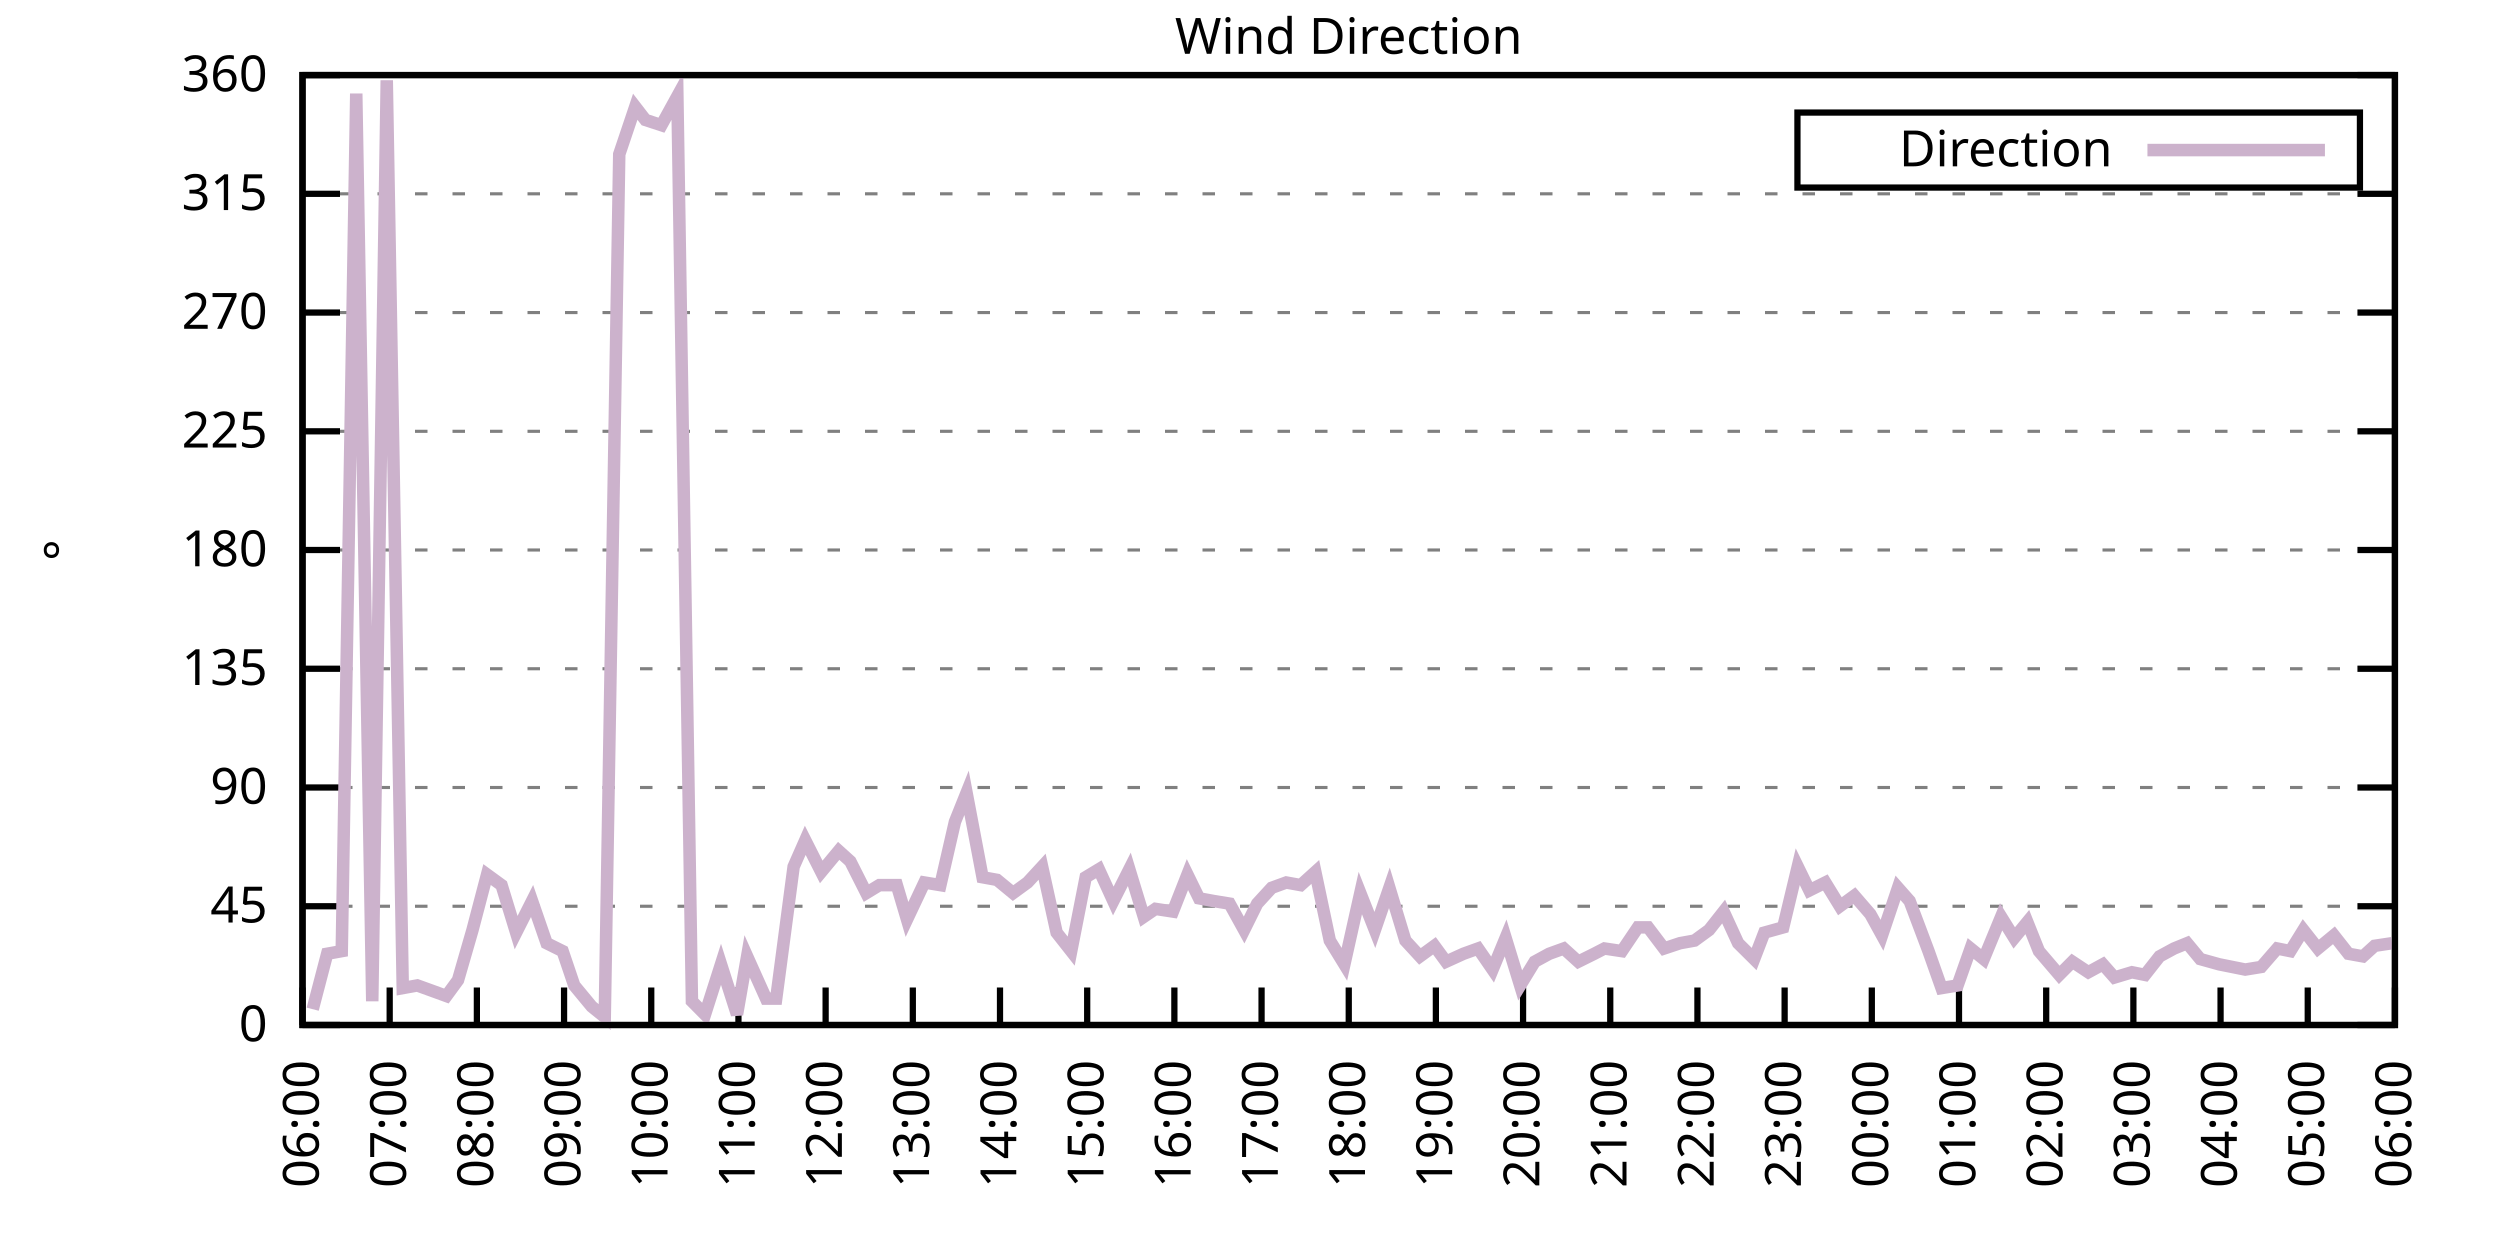
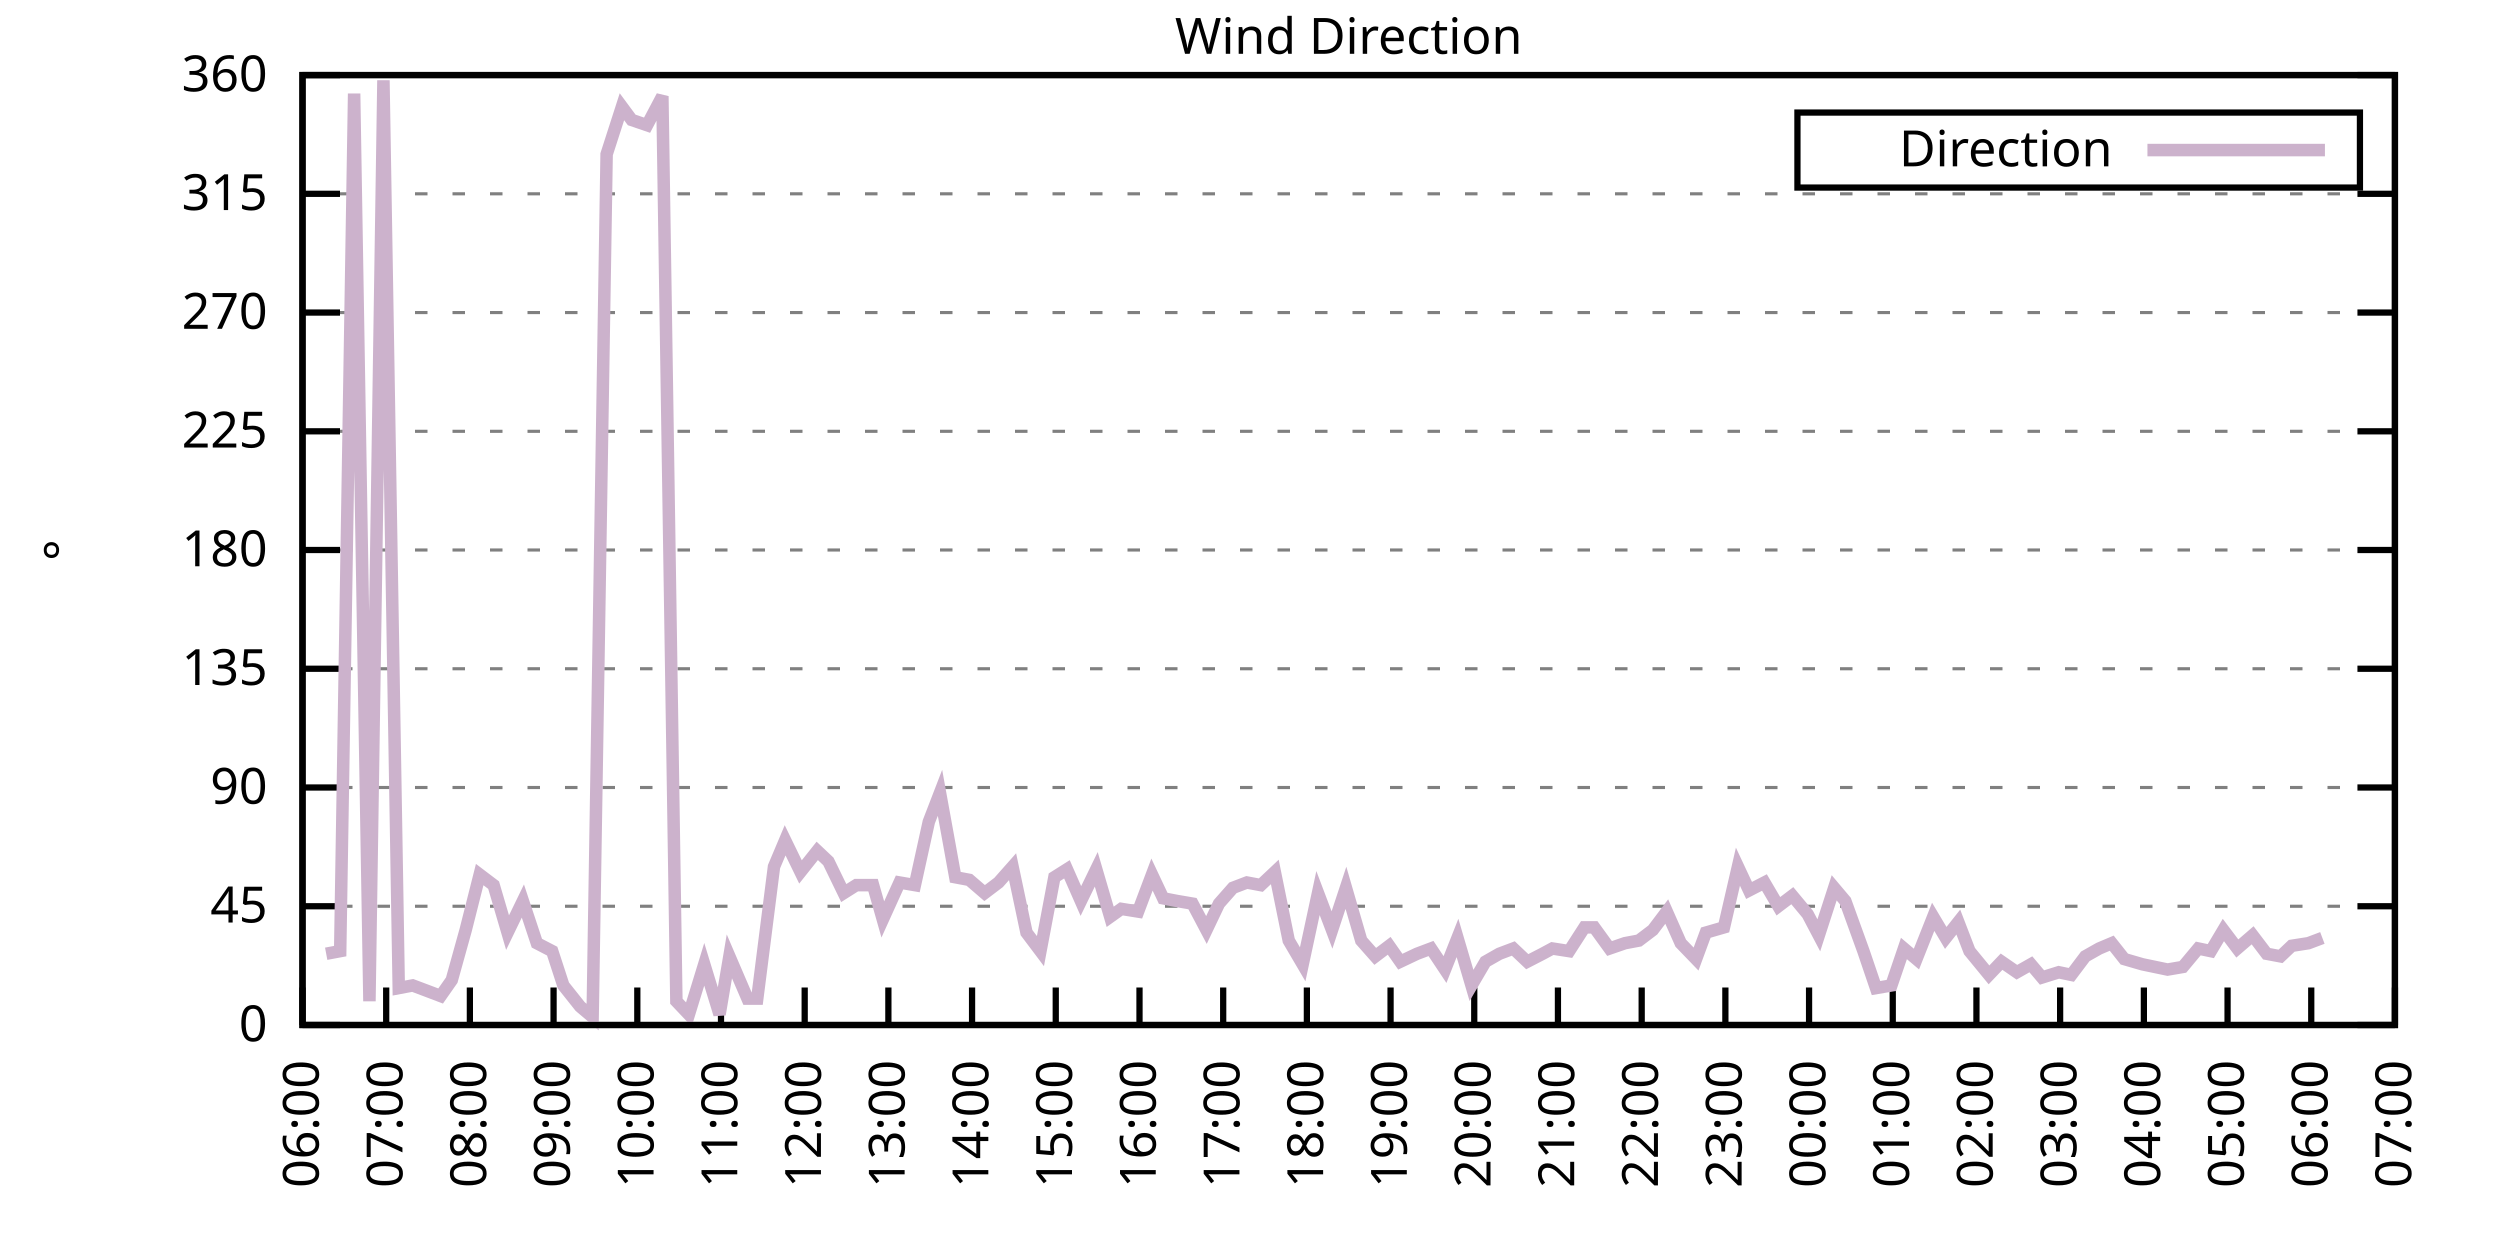
<svg xmlns="http://www.w3.org/2000/svg" xmlns:xlink="http://www.w3.org/1999/xlink" width="400" height="200" viewBox="0 0 400 200">
  <g id="gnuplot_canvas">
    <rect x="0" y="0" width="400" height="200" fill="none" />
    <defs>
      <circle id="gpDot" r="0.5" stroke-width="0.5" stroke="currentColor" />
      <path id="gpPt0" stroke-width="0.333" stroke="currentColor" d="M-1,0 h2 M0,-1 v2" />
      <path id="gpPt1" stroke-width="0.333" stroke="currentColor" d="M-1,-1 L1,1 M1,-1 L-1,1" />
      <path id="gpPt2" stroke-width="0.333" stroke="currentColor" d="M-1,0 L1,0 M0,-1 L0,1 M-1,-1 L1,1 M-1,1 L1,-1" />
      <rect id="gpPt3" stroke-width="0.333" stroke="currentColor" x="-1" y="-1" width="2" height="2" />
      <rect id="gpPt4" stroke-width="0.333" stroke="currentColor" fill="currentColor" x="-1" y="-1" width="2" height="2" />
      <circle id="gpPt5" stroke-width="0.333" stroke="currentColor" cx="0" cy="0" r="1" />
      <use xlink:href="#gpPt5" id="gpPt6" fill="currentColor" stroke="none" />
      <path id="gpPt7" stroke-width="0.333" stroke="currentColor" d="M0,-1.33 L-1.33,0.67 L1.33,0.67 z" />
      <use xlink:href="#gpPt7" id="gpPt8" fill="currentColor" stroke="none" />
      <use xlink:href="#gpPt7" id="gpPt9" stroke="currentColor" transform="rotate(180)" />
      <use xlink:href="#gpPt9" id="gpPt10" fill="currentColor" stroke="none" />
      <use xlink:href="#gpPt3" id="gpPt11" stroke="currentColor" transform="rotate(45)" />
      <use xlink:href="#gpPt11" id="gpPt12" fill="currentColor" stroke="none" />
      <path id="gpPt13" stroke-width="0.333" stroke="currentColor" d="M0,1.330 L1.265,0.411 L0.782,-1.067 L-0.782,-1.076 L-1.265,0.411 z" />
      <use xlink:href="#gpPt13" id="gpPt14" fill="currentColor" stroke="none" />
      <filter id="textbox" filterUnits="objectBoundingBox" x="0" y="0" height="1" width="1">
        <feFlood flood-color="white" flood-opacity="1" result="bgnd" />
        <feComposite in="SourceGraphic" in2="bgnd" operator="atop" />
      </filter>
      <filter id="greybox" filterUnits="objectBoundingBox" x="0" y="0" height="1" width="1">
        <feFlood flood-color="lightgrey" flood-opacity="1" result="grey" />
        <feComposite in="SourceGraphic" in2="grey" operator="atop" />
      </filter>
    </defs>
    <g fill="none" color="white" stroke="currentColor" stroke-width="1.00" stroke-linecap="butt" stroke-linejoin="miter">
</g>
    <g fill="none" color="black" stroke="currentColor" stroke-width="1.00" stroke-linecap="butt" stroke-linejoin="miter">
      <g stroke="none" shape-rendering="crispEdges">
        <polygon fill="rgb(255, 255, 255)" points="48.40,164.00 383.18,164.00 383.18,12.02 48.40,12.02 " />
      </g>
    </g>
    <g fill="none" color="black" stroke="currentColor" stroke-width="1.00" stroke-linecap="butt" stroke-linejoin="miter">
</g>
    <g fill="none" color="black" stroke="black" stroke-width="0.50" stroke-linecap="butt" stroke-linejoin="miter">
</g>
    <g fill="none" color="gray" stroke="currentColor" stroke-width="0.50" stroke-linecap="butt" stroke-linejoin="miter">
      <path stroke="gray" stroke-dasharray="2,4" class="gridline" d="M48.40,164.00 L383.19,164.00  " />
    </g>
    <g fill="none" color="gray" stroke="gray" stroke-width="1.00" stroke-linecap="butt" stroke-linejoin="miter">
</g>
    <g fill="none" color="black" stroke="currentColor" stroke-width="1.00" stroke-linecap="butt" stroke-linejoin="miter">
      <path stroke="black" d="M48.40,164.00 L54.40,164.00 M383.19,164.00 L377.19,164.00  " />
      <g transform="translate(42.80,166.60)" stroke="none" fill="black" font-family="Sans" font-size="8.00" text-anchor="end">
        <text>
          <tspan font-family="Sans"> 0</tspan>
        </text>
      </g>
    </g>
    <g fill="none" color="black" stroke="currentColor" stroke-width="1.00" stroke-linecap="butt" stroke-linejoin="miter">
</g>
    <g fill="none" color="black" stroke="black" stroke-width="0.50" stroke-linecap="butt" stroke-linejoin="miter">
</g>
    <g fill="none" color="gray" stroke="currentColor" stroke-width="0.50" stroke-linecap="butt" stroke-linejoin="miter">
      <path stroke="gray" stroke-dasharray="2,4" class="gridline" d="M48.40,145.00 L383.19,145.00  " />
    </g>
    <g fill="none" color="gray" stroke="gray" stroke-width="1.00" stroke-linecap="butt" stroke-linejoin="miter">
</g>
    <g fill="none" color="black" stroke="currentColor" stroke-width="1.00" stroke-linecap="butt" stroke-linejoin="miter">
      <path stroke="black" d="M48.40,145.00 L54.40,145.00 M383.19,145.00 L377.19,145.00  " />
      <g transform="translate(42.80,147.60)" stroke="none" fill="black" font-family="Sans" font-size="8.00" text-anchor="end">
        <text>
          <tspan font-family="Sans"> 45</tspan>
        </text>
      </g>
    </g>
    <g fill="none" color="black" stroke="currentColor" stroke-width="1.00" stroke-linecap="butt" stroke-linejoin="miter">
</g>
    <g fill="none" color="black" stroke="black" stroke-width="0.50" stroke-linecap="butt" stroke-linejoin="miter">
</g>
    <g fill="none" color="gray" stroke="currentColor" stroke-width="0.50" stroke-linecap="butt" stroke-linejoin="miter">
      <path stroke="gray" stroke-dasharray="2,4" class="gridline" d="M48.40,126.00 L383.19,126.00  " />
    </g>
    <g fill="none" color="gray" stroke="gray" stroke-width="1.00" stroke-linecap="butt" stroke-linejoin="miter">
</g>
    <g fill="none" color="black" stroke="currentColor" stroke-width="1.00" stroke-linecap="butt" stroke-linejoin="miter">
      <path stroke="black" d="M48.40,126.00 L54.40,126.00 M383.19,126.00 L377.19,126.00  " />
      <g transform="translate(42.80,128.60)" stroke="none" fill="black" font-family="Sans" font-size="8.00" text-anchor="end">
        <text>
          <tspan font-family="Sans"> 90</tspan>
        </text>
      </g>
    </g>
    <g fill="none" color="black" stroke="currentColor" stroke-width="1.00" stroke-linecap="butt" stroke-linejoin="miter">
</g>
    <g fill="none" color="black" stroke="black" stroke-width="0.50" stroke-linecap="butt" stroke-linejoin="miter">
</g>
    <g fill="none" color="gray" stroke="currentColor" stroke-width="0.50" stroke-linecap="butt" stroke-linejoin="miter">
      <path stroke="gray" stroke-dasharray="2,4" class="gridline" d="M48.40,107.00 L383.19,107.00  " />
    </g>
    <g fill="none" color="gray" stroke="gray" stroke-width="1.00" stroke-linecap="butt" stroke-linejoin="miter">
</g>
    <g fill="none" color="black" stroke="currentColor" stroke-width="1.00" stroke-linecap="butt" stroke-linejoin="miter">
      <path stroke="black" d="M48.40,107.00 L54.40,107.00 M383.19,107.00 L377.19,107.00  " />
      <g transform="translate(42.80,109.60)" stroke="none" fill="black" font-family="Sans" font-size="8.00" text-anchor="end">
        <text>
          <tspan font-family="Sans"> 135</tspan>
        </text>
      </g>
    </g>
    <g fill="none" color="black" stroke="currentColor" stroke-width="1.00" stroke-linecap="butt" stroke-linejoin="miter">
</g>
    <g fill="none" color="black" stroke="black" stroke-width="0.50" stroke-linecap="butt" stroke-linejoin="miter">
</g>
    <g fill="none" color="gray" stroke="currentColor" stroke-width="0.50" stroke-linecap="butt" stroke-linejoin="miter">
      <path stroke="gray" stroke-dasharray="2,4" class="gridline" d="M48.40,88.00 L383.19,88.00  " />
    </g>
    <g fill="none" color="gray" stroke="gray" stroke-width="1.00" stroke-linecap="butt" stroke-linejoin="miter">
</g>
    <g fill="none" color="black" stroke="currentColor" stroke-width="1.00" stroke-linecap="butt" stroke-linejoin="miter">
      <path stroke="black" d="M48.40,88.00 L54.40,88.00 M383.19,88.00 L377.19,88.00  " />
      <g transform="translate(42.80,90.60)" stroke="none" fill="black" font-family="Sans" font-size="8.00" text-anchor="end">
        <text>
          <tspan font-family="Sans"> 180</tspan>
        </text>
      </g>
    </g>
    <g fill="none" color="black" stroke="currentColor" stroke-width="1.00" stroke-linecap="butt" stroke-linejoin="miter">
</g>
    <g fill="none" color="black" stroke="black" stroke-width="0.50" stroke-linecap="butt" stroke-linejoin="miter">
</g>
    <g fill="none" color="gray" stroke="currentColor" stroke-width="0.50" stroke-linecap="butt" stroke-linejoin="miter">
      <path stroke="gray" stroke-dasharray="2,4" class="gridline" d="M48.40,69.01 L383.19,69.01  " />
    </g>
    <g fill="none" color="gray" stroke="gray" stroke-width="1.00" stroke-linecap="butt" stroke-linejoin="miter">
</g>
    <g fill="none" color="black" stroke="currentColor" stroke-width="1.00" stroke-linecap="butt" stroke-linejoin="miter">
      <path stroke="black" d="M48.40,69.01 L54.40,69.01 M383.19,69.01 L377.19,69.01  " />
      <g transform="translate(42.80,71.61)" stroke="none" fill="black" font-family="Sans" font-size="8.00" text-anchor="end">
        <text>
          <tspan font-family="Sans"> 225</tspan>
        </text>
      </g>
    </g>
    <g fill="none" color="black" stroke="currentColor" stroke-width="1.00" stroke-linecap="butt" stroke-linejoin="miter">
</g>
    <g fill="none" color="black" stroke="black" stroke-width="0.50" stroke-linecap="butt" stroke-linejoin="miter">
</g>
    <g fill="none" color="gray" stroke="currentColor" stroke-width="0.50" stroke-linecap="butt" stroke-linejoin="miter">
      <path stroke="gray" stroke-dasharray="2,4" class="gridline" d="M48.40,50.01 L383.19,50.01  " />
    </g>
    <g fill="none" color="gray" stroke="gray" stroke-width="1.00" stroke-linecap="butt" stroke-linejoin="miter">
</g>
    <g fill="none" color="black" stroke="currentColor" stroke-width="1.00" stroke-linecap="butt" stroke-linejoin="miter">
      <path stroke="black" d="M48.40,50.01 L54.40,50.01 M383.19,50.01 L377.19,50.01  " />
      <g transform="translate(42.80,52.61)" stroke="none" fill="black" font-family="Sans" font-size="8.00" text-anchor="end">
        <text>
          <tspan font-family="Sans"> 270</tspan>
        </text>
      </g>
    </g>
    <g fill="none" color="black" stroke="currentColor" stroke-width="1.00" stroke-linecap="butt" stroke-linejoin="miter">
</g>
    <g fill="none" color="black" stroke="black" stroke-width="0.50" stroke-linecap="butt" stroke-linejoin="miter">
</g>
    <g fill="none" color="gray" stroke="currentColor" stroke-width="0.50" stroke-linecap="butt" stroke-linejoin="miter">
      <path stroke="gray" stroke-dasharray="2,4" class="gridline" d="M48.40,31.01 L383.19,31.01  " />
    </g>
    <g fill="none" color="gray" stroke="gray" stroke-width="1.00" stroke-linecap="butt" stroke-linejoin="miter">
</g>
    <g fill="none" color="black" stroke="currentColor" stroke-width="1.00" stroke-linecap="butt" stroke-linejoin="miter">
      <path stroke="black" d="M48.40,31.01 L54.40,31.01 M383.19,31.01 L377.19,31.01  " />
      <g transform="translate(42.80,33.61)" stroke="none" fill="black" font-family="Sans" font-size="8.00" text-anchor="end">
        <text>
          <tspan font-family="Sans"> 315</tspan>
        </text>
      </g>
    </g>
    <g fill="none" color="black" stroke="currentColor" stroke-width="1.00" stroke-linecap="butt" stroke-linejoin="miter">
</g>
    <g fill="none" color="black" stroke="black" stroke-width="0.50" stroke-linecap="butt" stroke-linejoin="miter">
</g>
    <g fill="none" color="gray" stroke="currentColor" stroke-width="0.50" stroke-linecap="butt" stroke-linejoin="miter">
      <path stroke="gray" stroke-dasharray="2,4" class="gridline" d="M48.40,12.01 L383.19,12.01  " />
    </g>
    <g fill="none" color="gray" stroke="gray" stroke-width="1.00" stroke-linecap="butt" stroke-linejoin="miter">
</g>
    <g fill="none" color="black" stroke="currentColor" stroke-width="1.00" stroke-linecap="butt" stroke-linejoin="miter">
      <path stroke="black" d="M48.40,12.01 L54.40,12.01 M383.19,12.01 L377.19,12.01  " />
      <g transform="translate(42.80,14.61)" stroke="none" fill="black" font-family="Sans" font-size="8.00" text-anchor="end">
        <text>
          <tspan font-family="Sans"> 360</tspan>
        </text>
      </g>
    </g>
    <g fill="none" color="black" stroke="currentColor" stroke-width="1.00" stroke-linecap="butt" stroke-linejoin="miter">
      <path stroke="black" d="M48.40,164.00 L48.40,158.00  " />
      <g transform="translate(51.00,169.60) rotate(270.00)" stroke="none" fill="black" font-family="Sans" font-size="8.00" text-anchor="end">
        <text>
          <tspan font-family="Sans">06:00</tspan>
        </text>
      </g>
    </g>
    <g fill="none" color="black" stroke="currentColor" stroke-width="1.00" stroke-linecap="butt" stroke-linejoin="miter">
-       <path stroke="black" d="M62.35,164.00 L62.35,158.00  " />
-       <g transform="translate(64.95,169.60) rotate(270.00)" stroke="none" fill="black" font-family="Sans" font-size="8.00" text-anchor="end">
+       <path stroke="black" d="M61.79,164.00 L61.79,158.00  " />
+       <g transform="translate(64.39,169.60) rotate(270.00)" stroke="none" fill="black" font-family="Sans" font-size="8.00" text-anchor="end">
        <text>
          <tspan font-family="Sans">07:00</tspan>
        </text>
      </g>
    </g>
    <g fill="none" color="black" stroke="currentColor" stroke-width="1.00" stroke-linecap="butt" stroke-linejoin="miter">
-       <path stroke="black" d="M76.30,164.00 L76.30,158.00  " />
-       <g transform="translate(78.90,169.60) rotate(270.00)" stroke="none" fill="black" font-family="Sans" font-size="8.00" text-anchor="end">
+       <path stroke="black" d="M75.18,164.00 L75.18,158.00  " />
+       <g transform="translate(77.78,169.60) rotate(270.00)" stroke="none" fill="black" font-family="Sans" font-size="8.00" text-anchor="end">
        <text>
          <tspan font-family="Sans">08:00</tspan>
        </text>
      </g>
    </g>
    <g fill="none" color="black" stroke="currentColor" stroke-width="1.00" stroke-linecap="butt" stroke-linejoin="miter">
-       <path stroke="black" d="M90.25,164.00 L90.25,158.00  " />
-       <g transform="translate(92.85,169.60) rotate(270.00)" stroke="none" fill="black" font-family="Sans" font-size="8.00" text-anchor="end">
+       <path stroke="black" d="M88.57,164.00 L88.57,158.00  " />
+       <g transform="translate(91.17,169.60) rotate(270.00)" stroke="none" fill="black" font-family="Sans" font-size="8.00" text-anchor="end">
        <text>
          <tspan font-family="Sans">09:00</tspan>
        </text>
      </g>
    </g>
    <g fill="none" color="black" stroke="currentColor" stroke-width="1.00" stroke-linecap="butt" stroke-linejoin="miter">
-       <path stroke="black" d="M104.20,164.00 L104.20,158.00  " />
-       <g transform="translate(106.80,169.60) rotate(270.00)" stroke="none" fill="black" font-family="Sans" font-size="8.00" text-anchor="end">
+       <path stroke="black" d="M101.97,164.00 L101.97,158.00  " />
+       <g transform="translate(104.57,169.60) rotate(270.00)" stroke="none" fill="black" font-family="Sans" font-size="8.00" text-anchor="end">
        <text>
          <tspan font-family="Sans">10:00</tspan>
        </text>
      </g>
    </g>
    <g fill="none" color="black" stroke="currentColor" stroke-width="1.00" stroke-linecap="butt" stroke-linejoin="miter">
-       <path stroke="black" d="M118.15,164.00 L118.15,158.00  " />
-       <g transform="translate(120.75,169.60) rotate(270.00)" stroke="none" fill="black" font-family="Sans" font-size="8.00" text-anchor="end">
+       <path stroke="black" d="M115.36,164.00 L115.36,158.00  " />
+       <g transform="translate(117.96,169.60) rotate(270.00)" stroke="none" fill="black" font-family="Sans" font-size="8.00" text-anchor="end">
        <text>
          <tspan font-family="Sans">11:00</tspan>
        </text>
      </g>
    </g>
    <g fill="none" color="black" stroke="currentColor" stroke-width="1.00" stroke-linecap="butt" stroke-linejoin="miter">
-       <path stroke="black" d="M132.10,164.00 L132.10,158.00  " />
-       <g transform="translate(134.70,169.60) rotate(270.00)" stroke="none" fill="black" font-family="Sans" font-size="8.00" text-anchor="end">
+       <path stroke="black" d="M128.75,164.00 L128.75,158.00  " />
+       <g transform="translate(131.35,169.60) rotate(270.00)" stroke="none" fill="black" font-family="Sans" font-size="8.00" text-anchor="end">
        <text>
          <tspan font-family="Sans">12:00</tspan>
        </text>
      </g>
    </g>
    <g fill="none" color="black" stroke="currentColor" stroke-width="1.00" stroke-linecap="butt" stroke-linejoin="miter">
-       <path stroke="black" d="M146.05,164.00 L146.05,158.00  " />
-       <g transform="translate(148.65,169.60) rotate(270.00)" stroke="none" fill="black" font-family="Sans" font-size="8.00" text-anchor="end">
+       <path stroke="black" d="M142.14,164.00 L142.14,158.00  " />
+       <g transform="translate(144.74,169.60) rotate(270.00)" stroke="none" fill="black" font-family="Sans" font-size="8.00" text-anchor="end">
        <text>
          <tspan font-family="Sans">13:00</tspan>
        </text>
      </g>
    </g>
    <g fill="none" color="black" stroke="currentColor" stroke-width="1.00" stroke-linecap="butt" stroke-linejoin="miter">
-       <path stroke="black" d="M160.00,164.00 L160.00,158.00  " />
-       <g transform="translate(162.60,169.60) rotate(270.00)" stroke="none" fill="black" font-family="Sans" font-size="8.00" text-anchor="end">
+       <path stroke="black" d="M155.53,164.00 L155.53,158.00  " />
+       <g transform="translate(158.13,169.60) rotate(270.00)" stroke="none" fill="black" font-family="Sans" font-size="8.00" text-anchor="end">
        <text>
          <tspan font-family="Sans">14:00</tspan>
        </text>
      </g>
    </g>
    <g fill="none" color="black" stroke="currentColor" stroke-width="1.00" stroke-linecap="butt" stroke-linejoin="miter">
-       <path stroke="black" d="M173.95,164.00 L173.95,158.00  " />
-       <g transform="translate(176.55,169.60) rotate(270.00)" stroke="none" fill="black" font-family="Sans" font-size="8.00" text-anchor="end">
+       <path stroke="black" d="M168.92,164.00 L168.92,158.00  " />
+       <g transform="translate(171.52,169.60) rotate(270.00)" stroke="none" fill="black" font-family="Sans" font-size="8.00" text-anchor="end">
        <text>
          <tspan font-family="Sans">15:00</tspan>
        </text>
      </g>
    </g>
    <g fill="none" color="black" stroke="currentColor" stroke-width="1.00" stroke-linecap="butt" stroke-linejoin="miter">
-       <path stroke="black" d="M187.90,164.00 L187.90,158.00  " />
-       <g transform="translate(190.50,169.60) rotate(270.00)" stroke="none" fill="black" font-family="Sans" font-size="8.00" text-anchor="end">
+       <path stroke="black" d="M182.32,164.00 L182.32,158.00  " />
+       <g transform="translate(184.92,169.60) rotate(270.00)" stroke="none" fill="black" font-family="Sans" font-size="8.00" text-anchor="end">
        <text>
          <tspan font-family="Sans">16:00</tspan>
        </text>
      </g>
    </g>
    <g fill="none" color="black" stroke="currentColor" stroke-width="1.00" stroke-linecap="butt" stroke-linejoin="miter">
-       <path stroke="black" d="M201.85,164.00 L201.85,158.00  " />
-       <g transform="translate(204.45,169.60) rotate(270.00)" stroke="none" fill="black" font-family="Sans" font-size="8.00" text-anchor="end">
+       <path stroke="black" d="M195.71,164.00 L195.71,158.00  " />
+       <g transform="translate(198.31,169.60) rotate(270.00)" stroke="none" fill="black" font-family="Sans" font-size="8.00" text-anchor="end">
        <text>
          <tspan font-family="Sans">17:00</tspan>
        </text>
      </g>
    </g>
    <g fill="none" color="black" stroke="currentColor" stroke-width="1.00" stroke-linecap="butt" stroke-linejoin="miter">
-       <path stroke="black" d="M215.80,164.00 L215.80,158.00  " />
-       <g transform="translate(218.40,169.60) rotate(270.00)" stroke="none" fill="black" font-family="Sans" font-size="8.00" text-anchor="end">
+       <path stroke="black" d="M209.10,164.00 L209.10,158.00  " />
+       <g transform="translate(211.70,169.60) rotate(270.00)" stroke="none" fill="black" font-family="Sans" font-size="8.00" text-anchor="end">
        <text>
          <tspan font-family="Sans">18:00</tspan>
        </text>
      </g>
    </g>
    <g fill="none" color="black" stroke="currentColor" stroke-width="1.00" stroke-linecap="butt" stroke-linejoin="miter">
-       <path stroke="black" d="M229.74,164.00 L229.74,158.00  " />
-       <g transform="translate(232.34,169.60) rotate(270.00)" stroke="none" fill="black" font-family="Sans" font-size="8.00" text-anchor="end">
+       <path stroke="black" d="M222.49,164.00 L222.49,158.00  " />
+       <g transform="translate(225.09,169.60) rotate(270.00)" stroke="none" fill="black" font-family="Sans" font-size="8.00" text-anchor="end">
        <text>
          <tspan font-family="Sans">19:00</tspan>
        </text>
      </g>
    </g>
    <g fill="none" color="black" stroke="currentColor" stroke-width="1.00" stroke-linecap="butt" stroke-linejoin="miter">
-       <path stroke="black" d="M243.69,164.00 L243.69,158.00  " />
-       <g transform="translate(246.29,169.60) rotate(270.00)" stroke="none" fill="black" font-family="Sans" font-size="8.00" text-anchor="end">
+       <path stroke="black" d="M235.88,164.00 L235.88,158.00  " />
+       <g transform="translate(238.48,169.60) rotate(270.00)" stroke="none" fill="black" font-family="Sans" font-size="8.00" text-anchor="end">
        <text>
          <tspan font-family="Sans">20:00</tspan>
        </text>
      </g>
    </g>
    <g fill="none" color="black" stroke="currentColor" stroke-width="1.00" stroke-linecap="butt" stroke-linejoin="miter">
-       <path stroke="black" d="M257.64,164.00 L257.64,158.00  " />
-       <g transform="translate(260.24,169.60) rotate(270.00)" stroke="none" fill="black" font-family="Sans" font-size="8.00" text-anchor="end">
+       <path stroke="black" d="M249.27,164.00 L249.27,158.00  " />
+       <g transform="translate(251.87,169.60) rotate(270.00)" stroke="none" fill="black" font-family="Sans" font-size="8.00" text-anchor="end">
        <text>
          <tspan font-family="Sans">21:00</tspan>
        </text>
      </g>
    </g>
    <g fill="none" color="black" stroke="currentColor" stroke-width="1.00" stroke-linecap="butt" stroke-linejoin="miter">
-       <path stroke="black" d="M271.59,164.00 L271.59,158.00  " />
-       <g transform="translate(274.19,169.60) rotate(270.00)" stroke="none" fill="black" font-family="Sans" font-size="8.00" text-anchor="end">
+       <path stroke="black" d="M262.67,164.00 L262.67,158.00  " />
+       <g transform="translate(265.27,169.60) rotate(270.00)" stroke="none" fill="black" font-family="Sans" font-size="8.00" text-anchor="end">
        <text>
          <tspan font-family="Sans">22:00</tspan>
        </text>
      </g>
    </g>
    <g fill="none" color="black" stroke="currentColor" stroke-width="1.00" stroke-linecap="butt" stroke-linejoin="miter">
-       <path stroke="black" d="M285.54,164.00 L285.54,158.00  " />
-       <g transform="translate(288.14,169.60) rotate(270.00)" stroke="none" fill="black" font-family="Sans" font-size="8.00" text-anchor="end">
+       <path stroke="black" d="M276.06,164.00 L276.06,158.00  " />
+       <g transform="translate(278.66,169.60) rotate(270.00)" stroke="none" fill="black" font-family="Sans" font-size="8.00" text-anchor="end">
        <text>
          <tspan font-family="Sans">23:00</tspan>
        </text>
      </g>
    </g>
    <g fill="none" color="black" stroke="currentColor" stroke-width="1.00" stroke-linecap="butt" stroke-linejoin="miter">
-       <path stroke="black" d="M299.49,164.00 L299.49,158.00  " />
-       <g transform="translate(302.09,169.60) rotate(270.00)" stroke="none" fill="black" font-family="Sans" font-size="8.00" text-anchor="end">
+       <path stroke="black" d="M289.45,164.00 L289.45,158.00  " />
+       <g transform="translate(292.05,169.60) rotate(270.00)" stroke="none" fill="black" font-family="Sans" font-size="8.00" text-anchor="end">
        <text>
          <tspan font-family="Sans">00:00</tspan>
        </text>
      </g>
    </g>
    <g fill="none" color="black" stroke="currentColor" stroke-width="1.00" stroke-linecap="butt" stroke-linejoin="miter">
-       <path stroke="black" d="M313.44,164.00 L313.44,158.00  " />
-       <g transform="translate(316.04,169.60) rotate(270.00)" stroke="none" fill="black" font-family="Sans" font-size="8.00" text-anchor="end">
+       <path stroke="black" d="M302.84,164.00 L302.84,158.00  " />
+       <g transform="translate(305.44,169.60) rotate(270.00)" stroke="none" fill="black" font-family="Sans" font-size="8.00" text-anchor="end">
        <text>
          <tspan font-family="Sans">01:00</tspan>
        </text>
      </g>
    </g>
    <g fill="none" color="black" stroke="currentColor" stroke-width="1.00" stroke-linecap="butt" stroke-linejoin="miter">
-       <path stroke="black" d="M327.39,164.00 L327.39,158.00  " />
-       <g transform="translate(329.99,169.60) rotate(270.00)" stroke="none" fill="black" font-family="Sans" font-size="8.00" text-anchor="end">
+       <path stroke="black" d="M316.23,164.00 L316.23,158.00  " />
+       <g transform="translate(318.83,169.60) rotate(270.00)" stroke="none" fill="black" font-family="Sans" font-size="8.00" text-anchor="end">
        <text>
          <tspan font-family="Sans">02:00</tspan>
        </text>
      </g>
    </g>
    <g fill="none" color="black" stroke="currentColor" stroke-width="1.00" stroke-linecap="butt" stroke-linejoin="miter">
-       <path stroke="black" d="M341.34,164.00 L341.34,158.00  " />
-       <g transform="translate(343.94,169.60) rotate(270.00)" stroke="none" fill="black" font-family="Sans" font-size="8.00" text-anchor="end">
+       <path stroke="black" d="M329.62,164.00 L329.62,158.00  " />
+       <g transform="translate(332.22,169.60) rotate(270.00)" stroke="none" fill="black" font-family="Sans" font-size="8.00" text-anchor="end">
        <text>
          <tspan font-family="Sans">03:00</tspan>
        </text>
      </g>
    </g>
    <g fill="none" color="black" stroke="currentColor" stroke-width="1.00" stroke-linecap="butt" stroke-linejoin="miter">
-       <path stroke="black" d="M355.29,164.00 L355.29,158.00  " />
-       <g transform="translate(357.89,169.60) rotate(270.00)" stroke="none" fill="black" font-family="Sans" font-size="8.00" text-anchor="end">
+       <path stroke="black" d="M343.02,164.00 L343.02,158.00  " />
+       <g transform="translate(345.62,169.60) rotate(270.00)" stroke="none" fill="black" font-family="Sans" font-size="8.00" text-anchor="end">
        <text>
          <tspan font-family="Sans">04:00</tspan>
        </text>
      </g>
    </g>
    <g fill="none" color="black" stroke="currentColor" stroke-width="1.00" stroke-linecap="butt" stroke-linejoin="miter">
-       <path stroke="black" d="M369.24,164.00 L369.24,158.00  " />
-       <g transform="translate(371.84,169.60) rotate(270.00)" stroke="none" fill="black" font-family="Sans" font-size="8.00" text-anchor="end">
+       <path stroke="black" d="M356.41,164.00 L356.41,158.00  " />
+       <g transform="translate(359.01,169.60) rotate(270.00)" stroke="none" fill="black" font-family="Sans" font-size="8.00" text-anchor="end">
        <text>
          <tspan font-family="Sans">05:00</tspan>
+         </text>
+       </g>
+     </g>
+     <g fill="none" color="black" stroke="currentColor" stroke-width="1.00" stroke-linecap="butt" stroke-linejoin="miter">
+       <path stroke="black" d="M369.80,164.00 L369.80,158.00  " />
+       <g transform="translate(372.40,169.60) rotate(270.00)" stroke="none" fill="black" font-family="Sans" font-size="8.00" text-anchor="end">
+         <text>
+           <tspan font-family="Sans">06:00</tspan>
        </text>
      </g>
    </g>
    <g fill="none" color="black" stroke="currentColor" stroke-width="1.00" stroke-linecap="butt" stroke-linejoin="miter">
      <path stroke="black" d="M383.19,164.00 L383.19,158.00  " />
      <g transform="translate(385.79,169.60) rotate(270.00)" stroke="none" fill="black" font-family="Sans" font-size="8.00" text-anchor="end">
        <text>
-           <tspan font-family="Sans">06:00</tspan>
+           <tspan font-family="Sans">07:00</tspan>
        </text>
      </g>
    </g>
    <g fill="none" color="black" stroke="currentColor" stroke-width="1.00" stroke-linecap="butt" stroke-linejoin="miter">
</g>
    <g fill="none" color="black" stroke="currentColor" stroke-width="1.00" stroke-linecap="butt" stroke-linejoin="miter">
      <path stroke="black" d="M48.40,12.01 L48.40,164.00 L383.19,164.00 L383.19,12.01 L48.40,12.01 Z  " />
    </g>
    <g fill="none" color="black" stroke="currentColor" stroke-width="1.00" stroke-linecap="butt" stroke-linejoin="miter">
</g>
    <g fill="none" color="black" stroke="currentColor" stroke-width="1.00" stroke-linecap="butt" stroke-linejoin="miter">
      <path stroke="black" d="M287.59,30.01 L287.59,18.01 L377.59,18.01 L377.59,30.01 L287.59,30.01 Z  " />
    </g>
    <g id="Wind_direction_plot_1">
      <g fill="none" color="white" stroke="black" stroke-width="2.00" stroke-linecap="butt" stroke-linejoin="miter">
</g>
      <g fill="none" color="black" stroke="currentColor" stroke-width="2.00" stroke-linecap="butt" stroke-linejoin="miter">
        <g transform="translate(337.99,26.61)" stroke="none" fill="black" font-family="Sans" font-size="8.00" text-anchor="end">
          <text>
            <tspan font-family="Sans">Direction</tspan>
          </text>
        </g>
      </g>
      <g fill="none" color="black" stroke="currentColor" stroke-width="2.00" stroke-linecap="butt" stroke-linejoin="miter">
-         <path stroke="rgb(204, 178, 204)" d="M343.59,24.01 L371.99,24.01 M50.03,161.47 L52.35,152.60 L54.68,152.18 L57.00,14.97 L59.56,160.20 L61.88,12.85   L64.44,158.09 L66.77,157.67 L69.09,158.51 L71.42,159.36 L73.28,156.82 L75.60,148.80 L77.93,139.93 L80.25,141.62   L82.58,149.22 L85.13,144.16 L87.46,150.91 L90.02,152.18 L91.88,157.67 L94.67,161.04 L96.76,162.73 L99.08,24.68   L101.64,17.08 L103.27,19.19 L105.83,20.03 L108.38,15.39 L110.71,160.20 L112.80,162.31 L115.36,154.29 L117.92,162.31   L119.54,153.02 L122.57,159.78 L124.19,159.78 L126.98,138.67 L128.84,134.45 L131.40,139.51 L134.19,136.14 L136.05,137.82   L138.61,142.89 L140.70,141.62 L143.49,141.62 L145.12,147.11 L147.91,141.20 L150.46,141.62 L152.79,131.49 L154.65,126.85   L157.21,140.36 L159.53,140.78 L162.09,142.89 L164.41,141.20 L166.74,138.67 L169.06,149.22 L171.39,152.18 L173.71,140.36   L175.81,139.09 L178.13,144.16 L180.69,139.09 L183.01,146.69 L184.87,145.42 L187.66,145.85 L189.99,139.93 L191.85,143.73   L194.17,144.16 L196.73,144.58 L199.06,148.80 L201.15,144.58 L203.47,142.05 L205.80,141.20 L208.12,141.62 L210.45,139.51   L212.77,150.49 L215.10,154.29 L217.65,142.89 L219.98,148.80 L222.30,142.05 L224.86,150.49 L227.19,153.02 L229.51,151.33   L231.37,153.87 L234.16,152.60 L236.49,151.76 L238.81,155.13 L240.90,150.07 L243.23,157.67 L245.55,153.87 L247.88,152.60   L250.20,151.76 L252.53,153.87 L255.09,152.60 L256.71,151.76 L259.50,152.18 L262.06,148.38 L263.69,148.38 L266.25,151.76   L268.80,150.91 L271.13,150.49 L273.45,148.80 L275.78,145.85 L278.10,150.91 L280.66,153.45 L282.29,149.22 L285.31,148.38   L287.64,138.67 L289.50,142.47 L292.05,141.20 L294.38,145.00 L296.70,143.31 L299.26,146.27 L301.12,149.65 L303.68,142.05   L305.54,144.16 L308.56,152.18 L310.65,158.09 L313.21,157.67 L315.30,151.76 L317.39,153.45 L320.18,146.69 L322.28,150.07   L324.37,147.53 L326.23,152.18 L329.48,155.98 L331.58,153.87 L334.13,155.56 L336.46,154.29 L338.32,156.40 L341.11,155.56   L343.20,155.98 L345.53,153.02 L347.85,151.76 L349.94,150.91 L352.04,153.45 L355.06,154.29 L357.15,154.71 L359.24,155.13   L361.80,154.71 L364.36,151.76 L366.45,152.18 L368.54,148.80 L370.87,151.76 L373.43,149.65 L375.75,152.60 L378.08,153.02   L379.94,151.33 L382.73,150.91  " />
+         <path stroke="rgb(204, 178, 204)" d="M343.59,24.01 L371.99,24.01 M52.19,152.60 L54.43,152.18 L56.66,14.97 L59.11,160.20 L61.35,12.85 L63.80,158.09   L66.03,157.67 L68.26,158.51 L70.50,159.36 L72.28,156.82 L74.51,148.80 L76.75,139.93 L78.98,141.62 L81.21,149.22   L83.66,144.16 L85.90,150.91 L88.35,152.18 L90.14,157.67 L92.82,161.04 L94.82,162.73 L97.06,24.68 L99.51,17.08   L101.07,19.19 L103.53,20.03 L105.98,15.39 L108.22,160.20 L110.22,162.31 L112.68,154.29 L115.13,162.31 L116.70,153.02   L119.60,159.78 L121.16,159.78 L123.84,138.67 L125.62,134.45 L128.08,139.51 L130.76,136.14 L132.54,137.82 L135.00,142.89   L137.01,141.62 L139.69,141.62 L141.25,147.11 L143.93,141.20 L146.38,141.62 L148.61,131.49 L150.40,126.85 L152.85,140.36   L155.09,140.78 L157.54,142.89 L159.77,141.20 L162.01,138.67 L164.24,149.22 L166.47,152.18 L168.70,140.36 L170.71,139.09   L172.94,144.16 L175.40,139.09 L177.63,146.69 L179.41,145.42 L182.09,145.85 L184.32,139.93 L186.11,143.73 L188.34,144.16   L190.80,144.58 L193.03,148.80 L195.04,144.58 L197.27,142.05 L199.50,141.20 L201.73,141.62 L203.97,139.51 L206.20,150.49   L208.43,154.29 L210.88,142.89 L213.12,148.80 L215.35,142.05 L217.80,150.49 L220.04,153.02 L222.27,151.33 L224.05,153.87   L226.73,152.60 L228.96,151.76 L231.20,155.13 L233.20,150.07 L235.44,157.67 L237.67,153.87 L239.90,152.60 L242.13,151.76   L244.36,153.87 L246.82,152.60 L248.38,151.76 L251.06,152.18 L253.51,148.38 L255.08,148.38 L257.53,151.76 L259.99,150.91   L262.22,150.49 L264.45,148.80 L266.68,145.85 L268.92,150.91 L271.37,153.45 L272.93,149.22 L275.83,148.38 L278.07,138.67   L279.85,142.47 L282.31,141.20 L284.54,145.00 L286.77,143.31 L289.23,146.27 L291.01,149.65 L293.47,142.05 L295.25,144.16   L298.15,152.18 L300.16,158.09 L302.62,157.67 L304.63,151.76 L306.63,153.45 L309.31,146.69 L311.32,150.07 L313.33,147.53   L315.12,152.18 L318.24,155.98 L320.25,153.87 L322.70,155.56 L324.94,154.29 L326.72,156.40 L329.40,155.56 L331.41,155.98   L333.64,153.02 L335.87,151.76 L337.88,150.91 L339.89,153.45 L342.79,154.29 L344.80,154.71 L346.81,155.13 L349.26,154.71   L351.72,151.76 L353.73,152.18 L355.74,148.80 L357.97,151.76 L360.42,149.65 L362.66,152.60 L364.89,153.02 L366.67,151.33   L369.35,150.91 L371.58,150.07  " />
      </g>
    </g>
    <g fill="none" color="black" stroke="currentColor" stroke-width="2.00" stroke-linecap="butt" stroke-linejoin="miter">
</g>
    <g fill="none" color="black" stroke="black" stroke-width="1.00" stroke-linecap="butt" stroke-linejoin="miter">
</g>
    <g fill="none" color="black" stroke="currentColor" stroke-width="1.00" stroke-linecap="butt" stroke-linejoin="miter">
      <path stroke="black" d="M48.40,12.01 L48.40,164.00 L383.19,164.00 L383.19,12.01 L48.40,12.01 Z  " />
      <g transform="translate(12.80,88.01) rotate(270.00)" stroke="none" fill="black" font-family="Sans" font-size="8.00" text-anchor="middle">
        <text>
          <tspan font-family="Sans">°</tspan>
        </text>
      </g>
    </g>
    <g fill="none" color="black" stroke="currentColor" stroke-width="1.00" stroke-linecap="butt" stroke-linejoin="miter">
</g>
    <g fill="none" color="black" stroke="currentColor" stroke-width="1.00" stroke-linecap="butt" stroke-linejoin="miter">
      <g transform="translate(215.79,8.61)" stroke="none" fill="black" font-family="Sans" font-size="8.00" text-anchor="middle">
        <text>
          <tspan font-family="Sans">Wind Direction</tspan>
        </text>
      </g>
    </g>
    <g fill="none" color="black" stroke="currentColor" stroke-width="1.00" stroke-linecap="butt" stroke-linejoin="miter">
</g>
  </g>
</svg>
